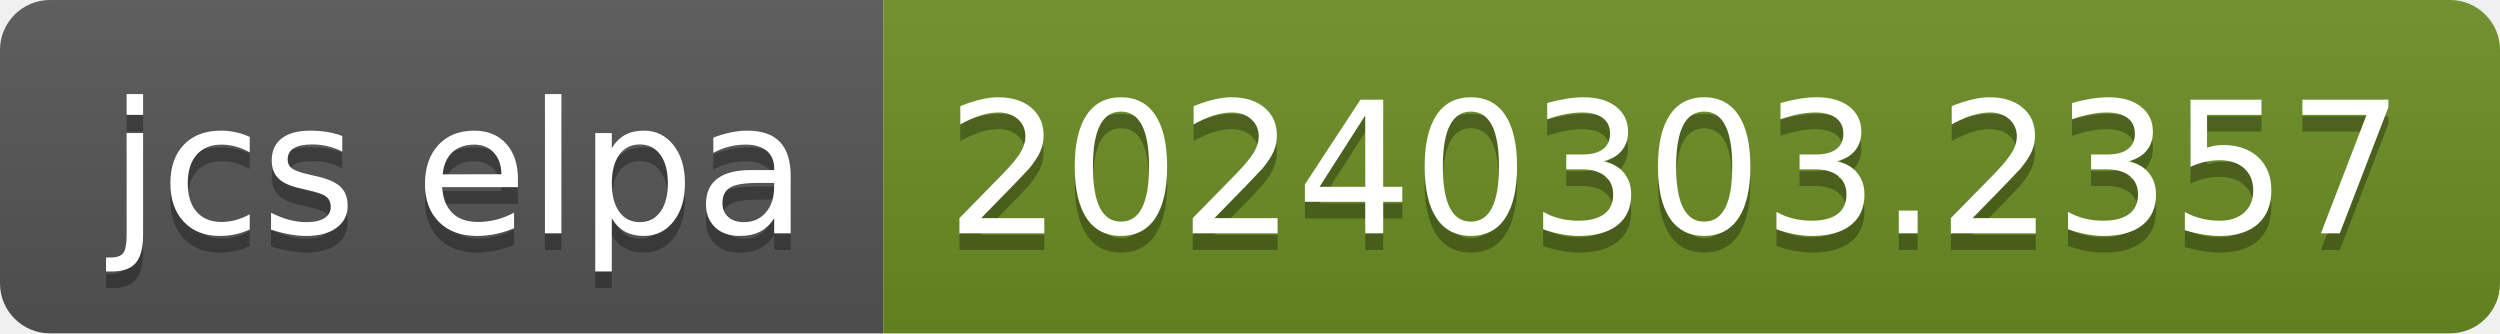
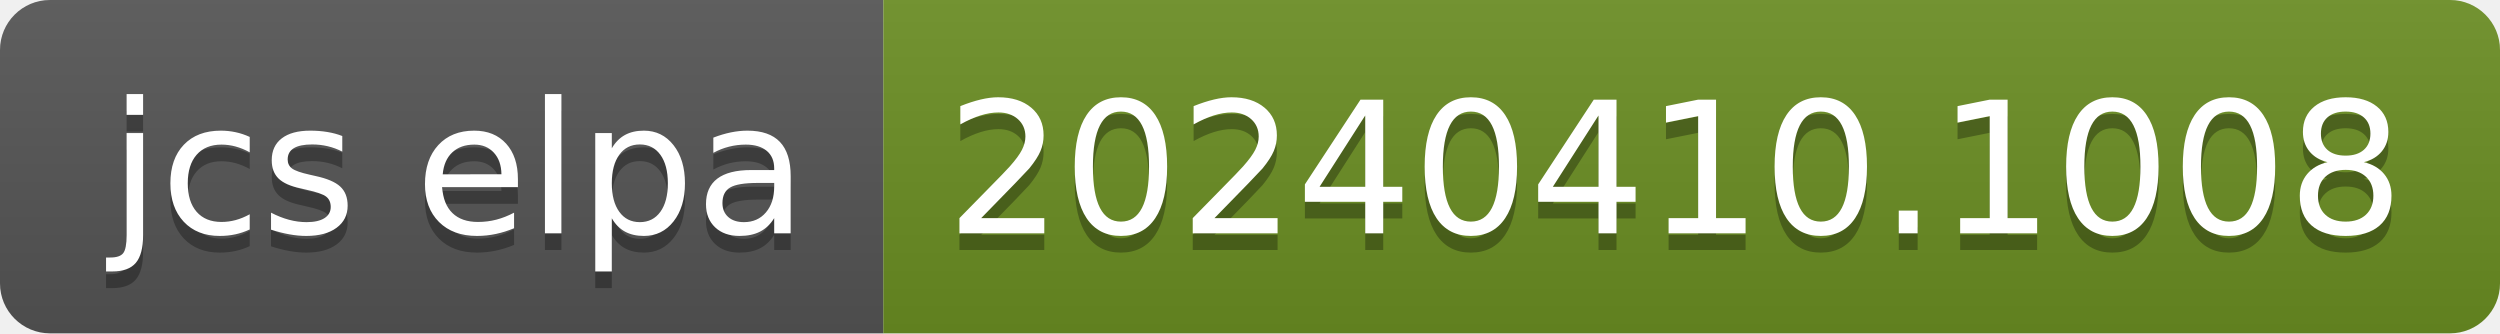
- <svg xmlns="http://www.w3.org/2000/svg" width="150" height="20" role="img" aria-label="jcs elpa: 20240303.2357">
+ <svg xmlns="http://www.w3.org/2000/svg" width="150" height="20" role="img" aria-label="jcs elpa: 20240410.1008">
  <linearGradient id="s" x2="0" y2="100%">
    <stop offset="0" stop-color="#bbb" stop-opacity=".1" />
    <stop offset="1" stop-opacity=".1" />
  </linearGradient>
  <clipPath id="r">
    <rect width="150" height="20" rx="3" fill="#fff" />
  </clipPath>
  <g clip-path="url(#r)">
    <rect width="53" height="20" fill="#555" />
    <rect x="53" width="97" height="20" fill="#6b8e23" />
    <rect width="150" height="20" fill="url(#s)" />
  </g>
  <g fill="#fff" text-anchor="middle" font-family="Verdana,Geneva,DejaVu Sans,sans-serif" text-rendering="geometricPrecision" font-size="110">
    <text aria-hidden="true" x="275" y="150" fill="#010101" fill-opacity=".3" transform="scale(.1)" textLength="430">jcs elpa</text>
    <text x="275" y="140" transform="scale(.1)" fill="#fff" textLength="430">jcs elpa</text>
-     <text aria-hidden="true" x="1005" y="150" fill="#010101" fill-opacity=".3" transform="scale(.1)" textLength="870">20240303.2357</text>
-     <text x="1005" y="140" transform="scale(.1)" fill="#fff" textLength="870">20240303.2357</text>
+     <text aria-hidden="true" x="1005" y="150" fill="#010101" fill-opacity=".3" transform="scale(.1)" textLength="870">20240410.1008</text>
+     <text x="1005" y="140" transform="scale(.1)" fill="#fff" textLength="870">20240410.1008</text>
  </g>
</svg>
